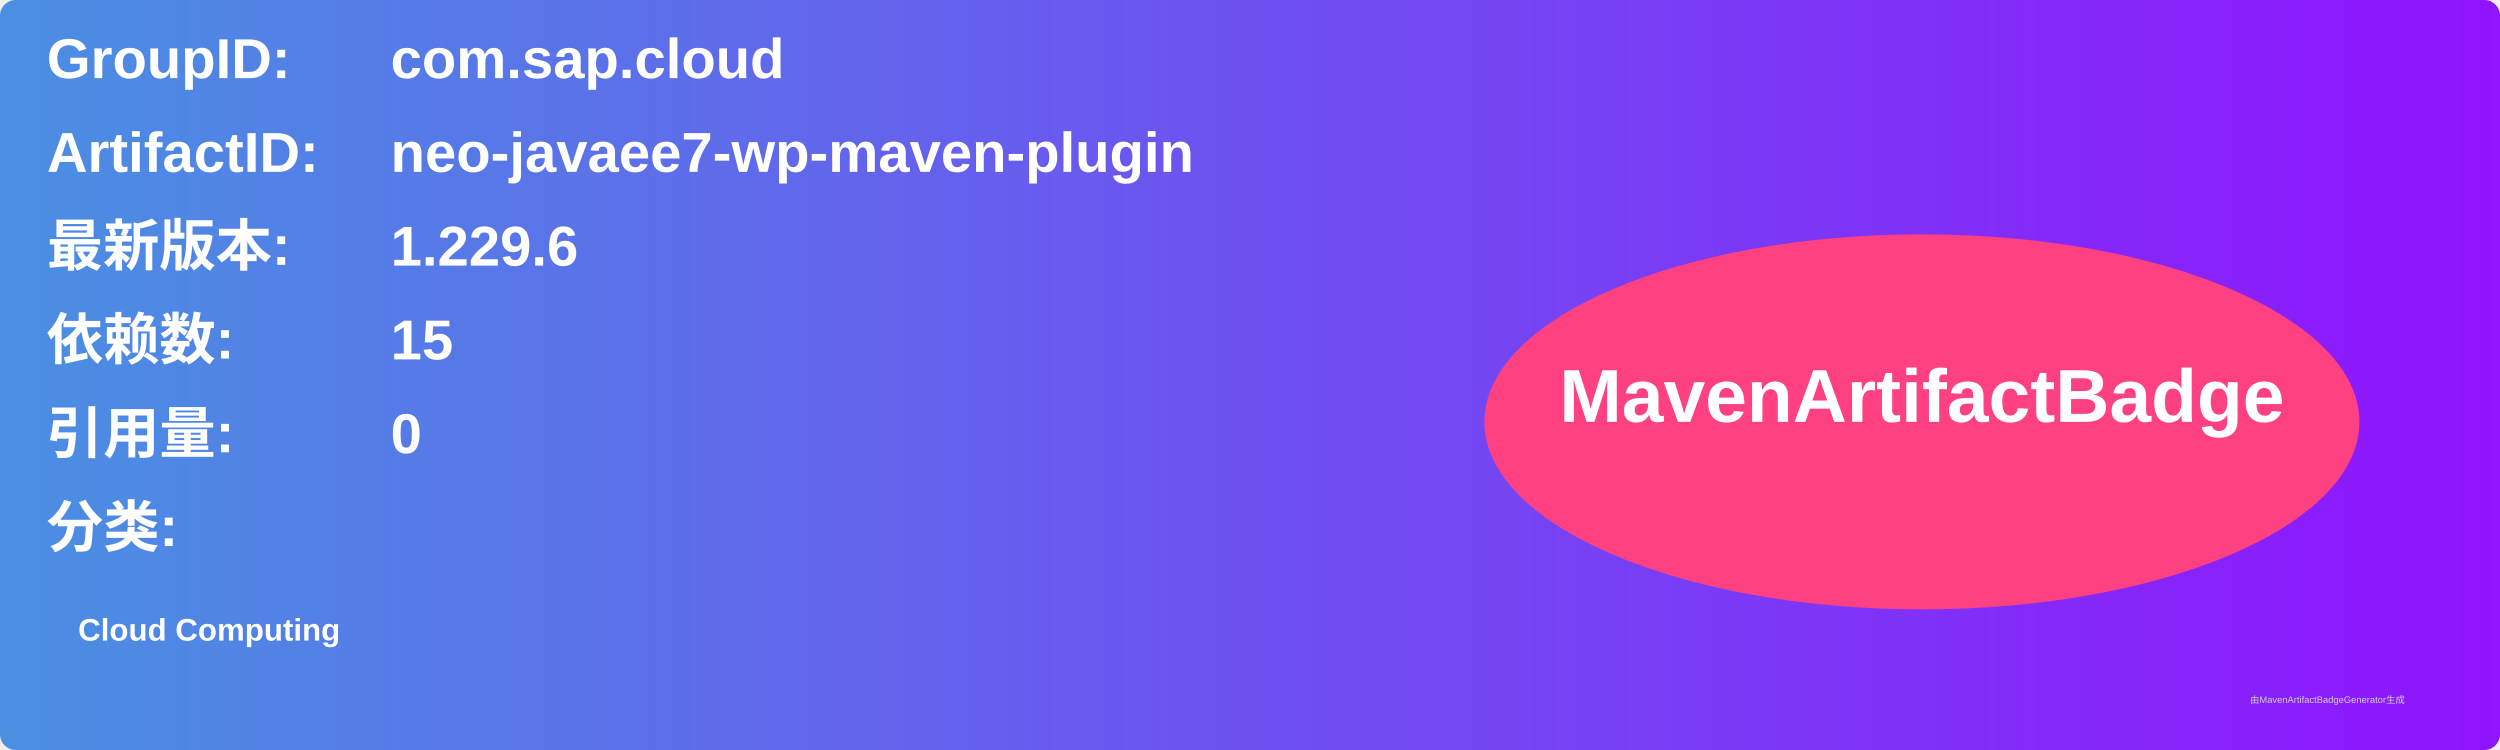
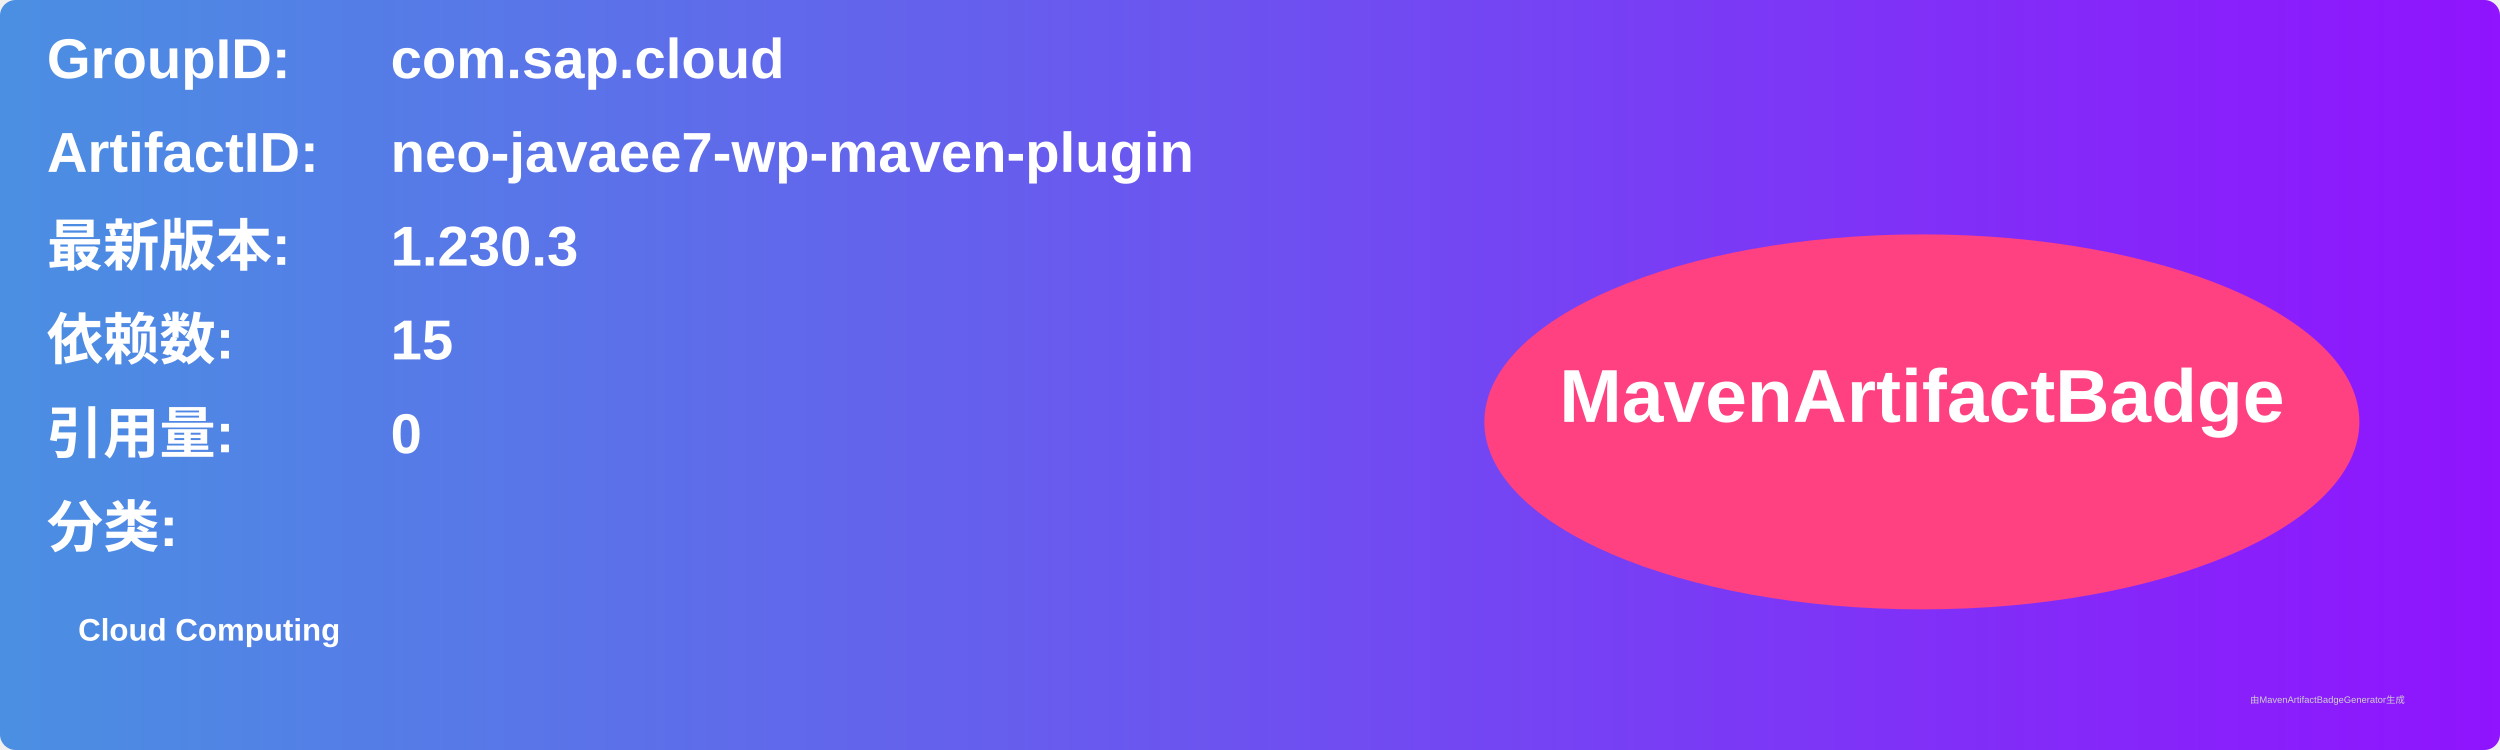
<svg xmlns="http://www.w3.org/2000/svg" width="800" height="240" viewBox="0 0 800 240">
  <linearGradient id="grad" x1="0%" y1="0%" x2="100%" y2="0%">
    <stop offset="0%" stop-color="#4a90e2" />
    <stop offset="100%" stop-color="#9013fe" />
  </linearGradient>
  <rect width="100%" height="100%" rx="5" ry="5" fill="url(#grad)" />
  <g transform="translate(15, 15)">
    <text x="0" y="10" font-family="Arial" font-size="18" fill="white" font-weight="bold" width="260">GroupID:</text>
    <text x="110" y="10" font-family="Arial" font-size="18" fill="white" font-weight="bold" width="460">com.sap.cloud</text>
    <text x="0" y="40" font-family="Arial" font-size="18" fill="white" font-weight="bold" width="260">ArtifactID:</text>
    <text x="110" y="40" font-family="Arial" font-size="18" fill="white" font-weight="bold" width="460">neo-javaee7-wp-maven-plugin</text>
    <text x="0" y="70" font-family="Arial" font-size="18" fill="white" font-weight="bold">最新版本:</text>
    <text x="110" y="70" font-family="Arial" font-size="18" fill="white" font-weight="bold">
-       <tspan font-weight="bold">1.229.6</tspan>
+       <tspan font-weight="bold">1.230.3</tspan>
    </text>
    <text x="0" y="100" font-family="Arial" font-size="18" fill="white" font-weight="bold">依赖数: </text>
    <text x="110" y="100" font-family="Arial" font-size="18" fill="white">
      <tspan font-weight="bold">15</tspan>
    </text>
    <text x="0" y="130" font-family="Arial" font-size="18" fill="white" font-weight="bold">引用量: </text>
    <text x="110" y="130" font-family="Arial" font-size="18" fill="white">
      <tspan font-weight="bold">0</tspan>
    </text>
    <text x="0" y="160" font-family="Arial" font-size="18" fill="white" font-weight="bold">分类:</text>
    <text x="10" y="190" font-family="Arial" font-size="10" fill="white">
      <tspan font-weight="bold">Cloud Computing</tspan>
    </text>
    <ellipse cx="600" cy="120" rx="140" ry="60" fill="#ff4081" />
    <text x="600" y="120" text-anchor="middle" font-family="Arial" font-size="24" fill="white" font-weight="bold">MavenArtifactBadge</text>
  </g>
  <text x="720" y="225" font-family="Arial" font-size="3" fill="#d0d0d0">由MavenArtifactBadgeGenerator生成</text>
</svg>
